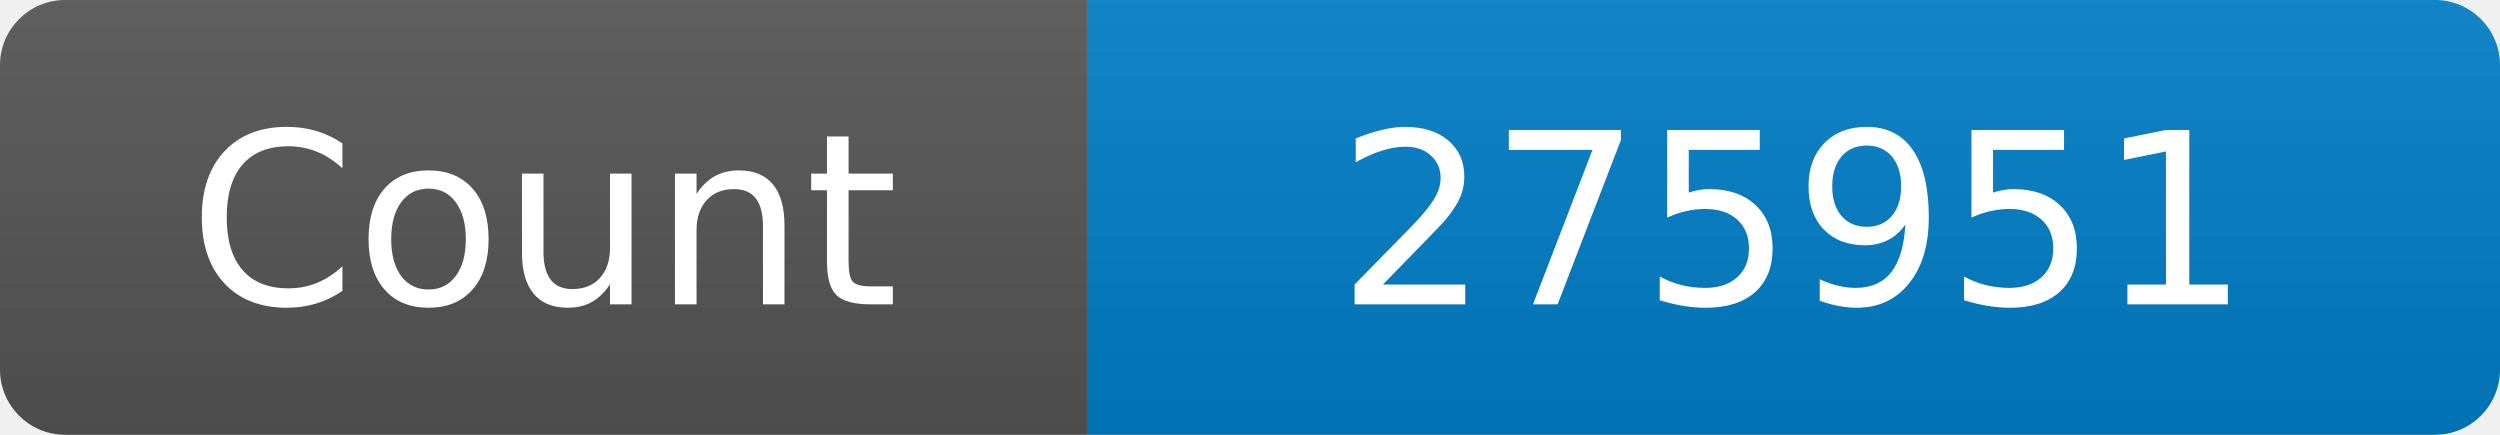
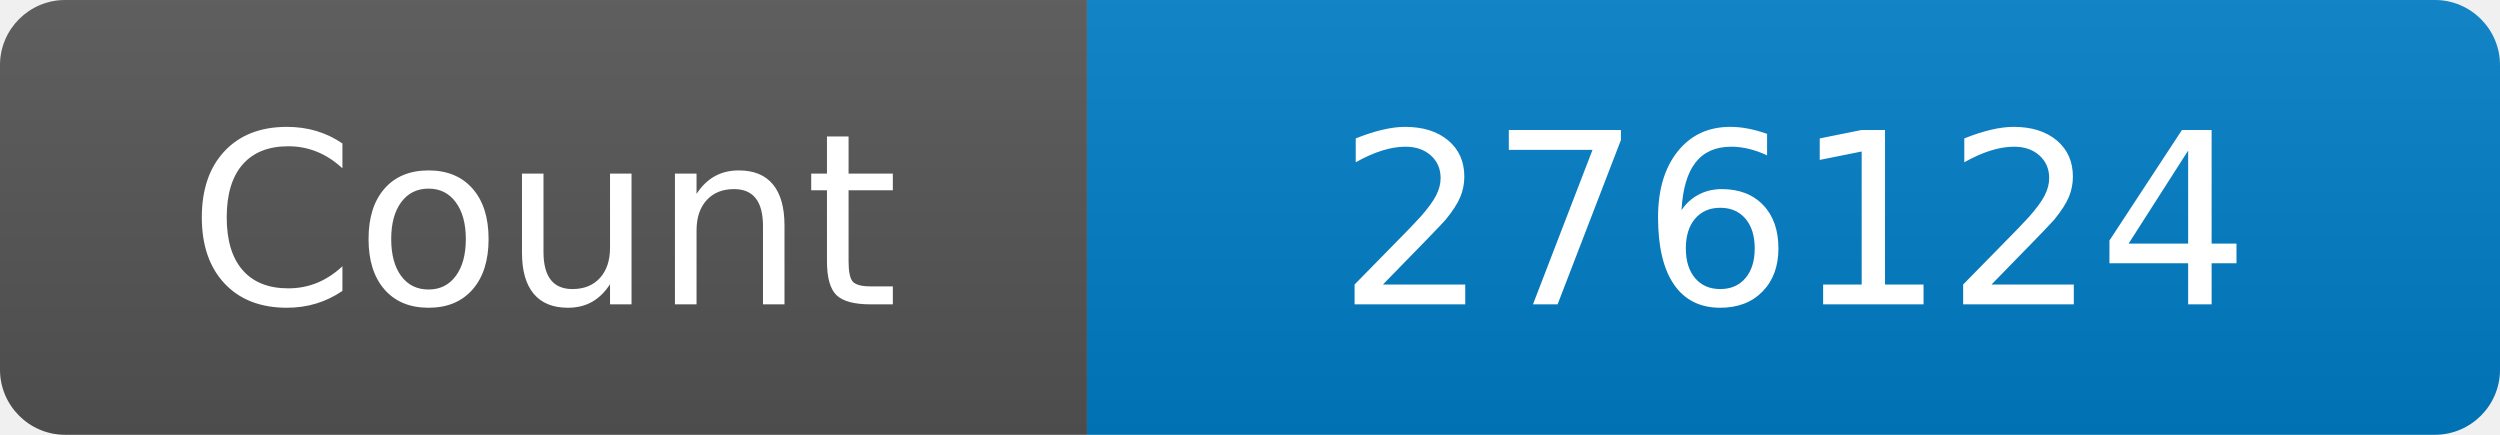
<svg xmlns="http://www.w3.org/2000/svg" width="115" height="20" role="img" aria-label="Maintained?: yes">
  <linearGradient id="s" x2="0" y2="100%">
    <stop offset="0" stop-color="#bbb" stop-opacity=".1" />
    <stop offset="1" stop-opacity=".1" />
  </linearGradient>
  <clipPath id="r">
    <rect width="115" height="20" rx="3" fill="#fff" />
  </clipPath>
  <g clip-path="url(#r)">
    <rect width="50" height="20" fill="#555" />
    <rect x="50" width="160" height="20" fill="#007ec6" />
    <rect width="115" height="20" fill="url(#s)" />
  </g>
  <g fill="#fff" text-anchor="middle" font-family="Verdana,Geneva,DejaVu Sans,sans-serif" font-size="110">
    <text x="250" y="140" transform="scale(.1)" fill="#fff">Count</text>
-     <text x="825" y="140" transform="scale(.1)" fill="#fff">275951</text>
+     <text x="825" y="140" transform="scale(.1)" fill="#fff">276124</text>
  </g>
</svg>
